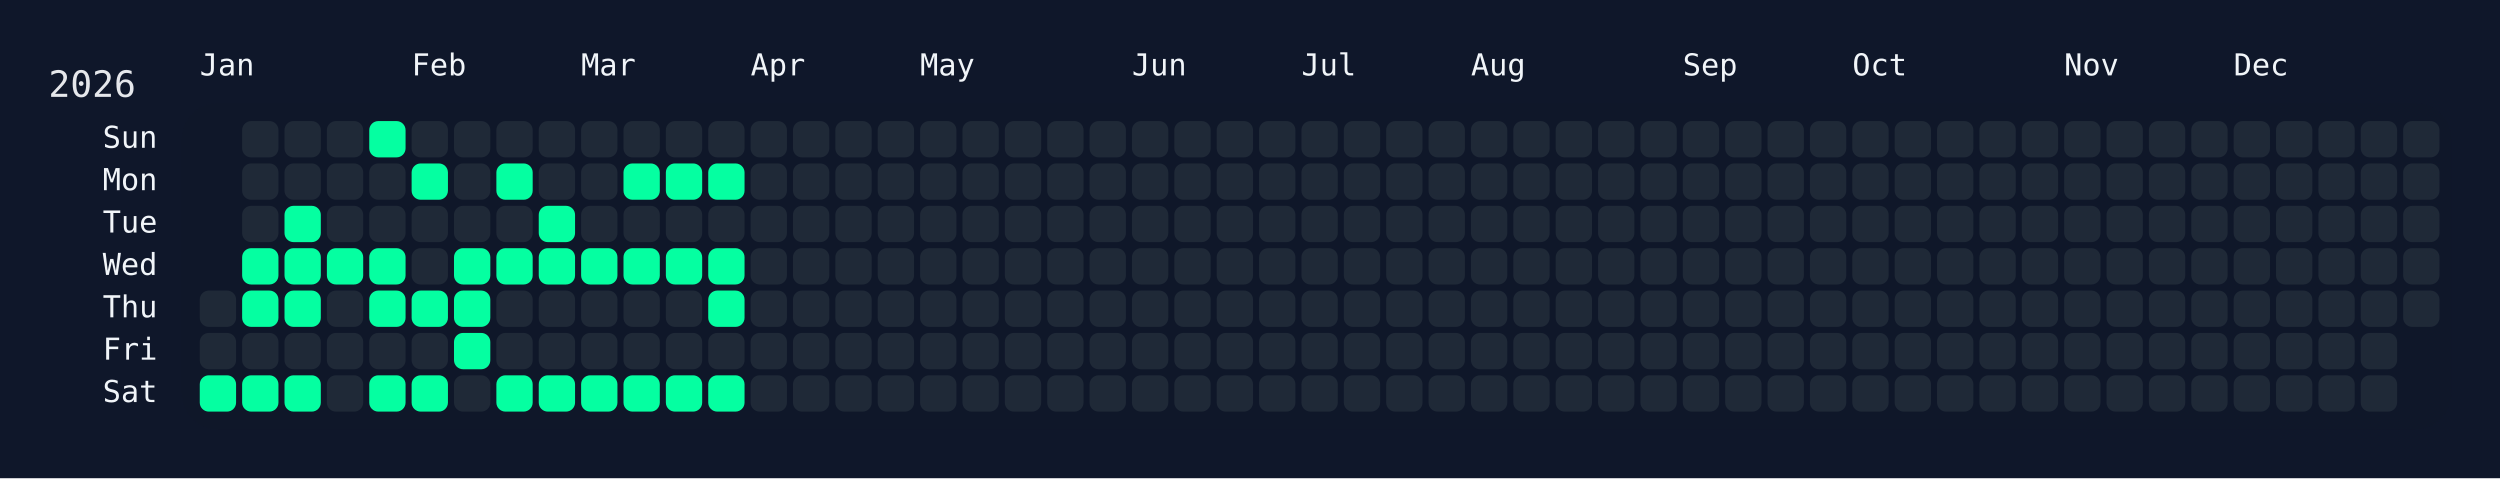
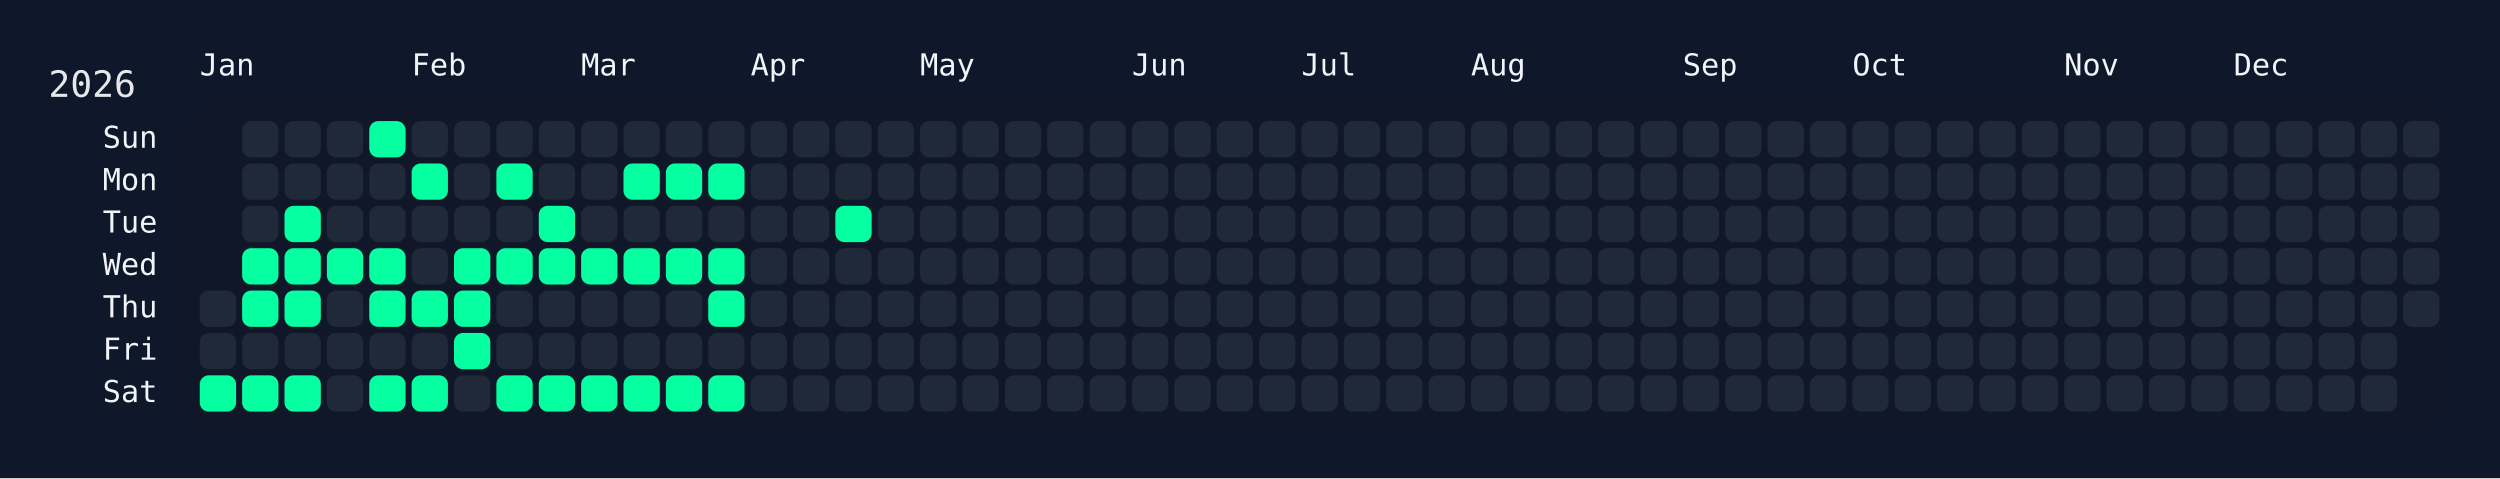
<svg xmlns="http://www.w3.org/2000/svg" width="826" height="158" viewBox="0 0 826 158">
  <rect width="826" height="158" fill="#0f172a" />
  <rect x="60" y="34" width="750" height="108" rx="12" ry="12" fill="rgba(15, 23, 42, 0.8)" />
  <text x="16" y="32" font-size="12" fill="#e5e7eb" font-family="JetBrains Mono, ui-monospace, SFMono-Regular, Menlo, Monaco, Consolas, monospace">2026</text>
  <text x="66" y="18" font-size="10" fill="#f1f5f9" font-family="JetBrains Mono, ui-monospace, SFMono-Regular, Menlo, Monaco, Consolas, monospace" dominant-baseline="hanging">Jan</text>
  <text x="136" y="18" font-size="10" fill="#f1f5f9" font-family="JetBrains Mono, ui-monospace, SFMono-Regular, Menlo, Monaco, Consolas, monospace" dominant-baseline="hanging">Feb</text>
  <text x="192" y="18" font-size="10" fill="#f1f5f9" font-family="JetBrains Mono, ui-monospace, SFMono-Regular, Menlo, Monaco, Consolas, monospace" dominant-baseline="hanging">Mar</text>
  <text x="248" y="18" font-size="10" fill="#f1f5f9" font-family="JetBrains Mono, ui-monospace, SFMono-Regular, Menlo, Monaco, Consolas, monospace" dominant-baseline="hanging">Apr</text>
  <text x="304" y="18" font-size="10" fill="#f1f5f9" font-family="JetBrains Mono, ui-monospace, SFMono-Regular, Menlo, Monaco, Consolas, monospace" dominant-baseline="hanging">May</text>
  <text x="374" y="18" font-size="10" fill="#f1f5f9" font-family="JetBrains Mono, ui-monospace, SFMono-Regular, Menlo, Monaco, Consolas, monospace" dominant-baseline="hanging">Jun</text>
  <text x="430" y="18" font-size="10" fill="#f1f5f9" font-family="JetBrains Mono, ui-monospace, SFMono-Regular, Menlo, Monaco, Consolas, monospace" dominant-baseline="hanging">Jul</text>
  <text x="486" y="18" font-size="10" fill="#f1f5f9" font-family="JetBrains Mono, ui-monospace, SFMono-Regular, Menlo, Monaco, Consolas, monospace" dominant-baseline="hanging">Aug</text>
  <text x="556" y="18" font-size="10" fill="#f1f5f9" font-family="JetBrains Mono, ui-monospace, SFMono-Regular, Menlo, Monaco, Consolas, monospace" dominant-baseline="hanging">Sep</text>
  <text x="612" y="18" font-size="10" fill="#f1f5f9" font-family="JetBrains Mono, ui-monospace, SFMono-Regular, Menlo, Monaco, Consolas, monospace" dominant-baseline="hanging">Oct</text>
  <text x="682" y="18" font-size="10" fill="#f1f5f9" font-family="JetBrains Mono, ui-monospace, SFMono-Regular, Menlo, Monaco, Consolas, monospace" dominant-baseline="hanging">Nov</text>
  <text x="738" y="18" font-size="10" fill="#f1f5f9" font-family="JetBrains Mono, ui-monospace, SFMono-Regular, Menlo, Monaco, Consolas, monospace" dominant-baseline="hanging">Dec</text>
  <text x="52" y="46.0" font-size="10" fill="#f1f5f9" font-family="JetBrains Mono, ui-monospace, SFMono-Regular, Menlo, Monaco, Consolas, monospace" text-anchor="end" dominant-baseline="middle">Sun</text>
  <text x="52" y="60.0" font-size="10" fill="#f1f5f9" font-family="JetBrains Mono, ui-monospace, SFMono-Regular, Menlo, Monaco, Consolas, monospace" text-anchor="end" dominant-baseline="middle">Mon</text>
  <text x="52" y="74.0" font-size="10" fill="#f1f5f9" font-family="JetBrains Mono, ui-monospace, SFMono-Regular, Menlo, Monaco, Consolas, monospace" text-anchor="end" dominant-baseline="middle">Tue</text>
  <text x="52" y="88.0" font-size="10" fill="#f1f5f9" font-family="JetBrains Mono, ui-monospace, SFMono-Regular, Menlo, Monaco, Consolas, monospace" text-anchor="end" dominant-baseline="middle">Wed</text>
  <text x="52" y="102.0" font-size="10" fill="#f1f5f9" font-family="JetBrains Mono, ui-monospace, SFMono-Regular, Menlo, Monaco, Consolas, monospace" text-anchor="end" dominant-baseline="middle">Thu</text>
  <text x="52" y="116.0" font-size="10" fill="#f1f5f9" font-family="JetBrains Mono, ui-monospace, SFMono-Regular, Menlo, Monaco, Consolas, monospace" text-anchor="end" dominant-baseline="middle">Fri</text>
  <text x="52" y="130.0" font-size="10" fill="#f1f5f9" font-family="JetBrains Mono, ui-monospace, SFMono-Regular, Menlo, Monaco, Consolas, monospace" text-anchor="end" dominant-baseline="middle">Sat</text>
  <g transform="translate(66,40)">
    <rect x="0" y="56" width="12" height="12" rx="3" ry="3" fill="#1f2937" data-date="2026-01-01" />
    <rect x="0" y="70" width="12" height="12" rx="3" ry="3" fill="#1f2937" data-date="2026-01-02" />
    <rect x="0" y="84" width="12" height="12" rx="3" ry="3" fill="#05ffa1" data-date="2026-01-03" />
    <rect x="14" y="0" width="12" height="12" rx="3" ry="3" fill="#1f2937" data-date="2026-01-04" />
    <rect x="14" y="14" width="12" height="12" rx="3" ry="3" fill="#1f2937" data-date="2026-01-05" />
    <rect x="14" y="28" width="12" height="12" rx="3" ry="3" fill="#1f2937" data-date="2026-01-06" />
    <rect x="14" y="42" width="12" height="12" rx="3" ry="3" fill="#05ffa1" data-date="2026-01-07" />
    <rect x="14" y="56" width="12" height="12" rx="3" ry="3" fill="#05ffa1" data-date="2026-01-08" />
    <rect x="14" y="70" width="12" height="12" rx="3" ry="3" fill="#1f2937" data-date="2026-01-09" />
    <rect x="14" y="84" width="12" height="12" rx="3" ry="3" fill="#05ffa1" data-date="2026-01-10" />
    <rect x="28" y="0" width="12" height="12" rx="3" ry="3" fill="#1f2937" data-date="2026-01-11" />
    <rect x="28" y="14" width="12" height="12" rx="3" ry="3" fill="#1f2937" data-date="2026-01-12" />
    <rect x="28" y="28" width="12" height="12" rx="3" ry="3" fill="#05ffa1" data-date="2026-01-13" />
    <rect x="28" y="42" width="12" height="12" rx="3" ry="3" fill="#05ffa1" data-date="2026-01-14" />
    <rect x="28" y="56" width="12" height="12" rx="3" ry="3" fill="#05ffa1" data-date="2026-01-15" />
    <rect x="28" y="70" width="12" height="12" rx="3" ry="3" fill="#1f2937" data-date="2026-01-16" />
    <rect x="28" y="84" width="12" height="12" rx="3" ry="3" fill="#05ffa1" data-date="2026-01-17" />
    <rect x="42" y="0" width="12" height="12" rx="3" ry="3" fill="#1f2937" data-date="2026-01-18" />
    <rect x="42" y="14" width="12" height="12" rx="3" ry="3" fill="#1f2937" data-date="2026-01-19" />
    <rect x="42" y="28" width="12" height="12" rx="3" ry="3" fill="#1f2937" data-date="2026-01-20" />
    <rect x="42" y="42" width="12" height="12" rx="3" ry="3" fill="#05ffa1" data-date="2026-01-21" />
    <rect x="42" y="56" width="12" height="12" rx="3" ry="3" fill="#1f2937" data-date="2026-01-22" />
    <rect x="42" y="70" width="12" height="12" rx="3" ry="3" fill="#1f2937" data-date="2026-01-23" />
    <rect x="42" y="84" width="12" height="12" rx="3" ry="3" fill="#1f2937" data-date="2026-01-24" />
    <rect x="56" y="0" width="12" height="12" rx="3" ry="3" fill="#05ffa1" data-date="2026-01-25" />
    <rect x="56" y="14" width="12" height="12" rx="3" ry="3" fill="#1f2937" data-date="2026-01-26" />
    <rect x="56" y="28" width="12" height="12" rx="3" ry="3" fill="#1f2937" data-date="2026-01-27" />
    <rect x="56" y="42" width="12" height="12" rx="3" ry="3" fill="#05ffa1" data-date="2026-01-28" />
    <rect x="56" y="56" width="12" height="12" rx="3" ry="3" fill="#05ffa1" data-date="2026-01-29" />
    <rect x="56" y="70" width="12" height="12" rx="3" ry="3" fill="#1f2937" data-date="2026-01-30" />
    <rect x="56" y="84" width="12" height="12" rx="3" ry="3" fill="#05ffa1" data-date="2026-01-31" />
    <rect x="70" y="0" width="12" height="12" rx="3" ry="3" fill="#1f2937" data-date="2026-02-01" />
    <rect x="70" y="14" width="12" height="12" rx="3" ry="3" fill="#05ffa1" data-date="2026-02-02" />
    <rect x="70" y="28" width="12" height="12" rx="3" ry="3" fill="#1f2937" data-date="2026-02-03" />
    <rect x="70" y="42" width="12" height="12" rx="3" ry="3" fill="#1f2937" data-date="2026-02-04" />
    <rect x="70" y="56" width="12" height="12" rx="3" ry="3" fill="#05ffa1" data-date="2026-02-05" />
    <rect x="70" y="70" width="12" height="12" rx="3" ry="3" fill="#1f2937" data-date="2026-02-06" />
    <rect x="70" y="84" width="12" height="12" rx="3" ry="3" fill="#05ffa1" data-date="2026-02-07" />
    <rect x="84" y="0" width="12" height="12" rx="3" ry="3" fill="#1f2937" data-date="2026-02-08" />
    <rect x="84" y="14" width="12" height="12" rx="3" ry="3" fill="#1f2937" data-date="2026-02-09" />
    <rect x="84" y="28" width="12" height="12" rx="3" ry="3" fill="#1f2937" data-date="2026-02-10" />
    <rect x="84" y="42" width="12" height="12" rx="3" ry="3" fill="#05ffa1" data-date="2026-02-11" />
    <rect x="84" y="56" width="12" height="12" rx="3" ry="3" fill="#05ffa1" data-date="2026-02-12" />
    <rect x="84" y="70" width="12" height="12" rx="3" ry="3" fill="#05ffa1" data-date="2026-02-13" />
    <rect x="84" y="84" width="12" height="12" rx="3" ry="3" fill="#1f2937" data-date="2026-02-14" />
    <rect x="98" y="0" width="12" height="12" rx="3" ry="3" fill="#1f2937" data-date="2026-02-15" />
    <rect x="98" y="14" width="12" height="12" rx="3" ry="3" fill="#05ffa1" data-date="2026-02-16" />
    <rect x="98" y="28" width="12" height="12" rx="3" ry="3" fill="#1f2937" data-date="2026-02-17" />
    <rect x="98" y="42" width="12" height="12" rx="3" ry="3" fill="#05ffa1" data-date="2026-02-18" />
    <rect x="98" y="56" width="12" height="12" rx="3" ry="3" fill="#1f2937" data-date="2026-02-19" />
    <rect x="98" y="70" width="12" height="12" rx="3" ry="3" fill="#1f2937" data-date="2026-02-20" />
    <rect x="98" y="84" width="12" height="12" rx="3" ry="3" fill="#05ffa1" data-date="2026-02-21" />
    <rect x="112" y="0" width="12" height="12" rx="3" ry="3" fill="#1f2937" data-date="2026-02-22" />
    <rect x="112" y="14" width="12" height="12" rx="3" ry="3" fill="#1f2937" data-date="2026-02-23" />
    <rect x="112" y="28" width="12" height="12" rx="3" ry="3" fill="#05ffa1" data-date="2026-02-24" />
    <rect x="112" y="42" width="12" height="12" rx="3" ry="3" fill="#05ffa1" data-date="2026-02-25" />
    <rect x="112" y="56" width="12" height="12" rx="3" ry="3" fill="#1f2937" data-date="2026-02-26" />
    <rect x="112" y="70" width="12" height="12" rx="3" ry="3" fill="#1f2937" data-date="2026-02-27" />
    <rect x="112" y="84" width="12" height="12" rx="3" ry="3" fill="#05ffa1" data-date="2026-02-28" />
    <rect x="126" y="0" width="12" height="12" rx="3" ry="3" fill="#1f2937" data-date="2026-03-01" />
    <rect x="126" y="14" width="12" height="12" rx="3" ry="3" fill="#1f2937" data-date="2026-03-02" />
    <rect x="126" y="28" width="12" height="12" rx="3" ry="3" fill="#1f2937" data-date="2026-03-03" />
    <rect x="126" y="42" width="12" height="12" rx="3" ry="3" fill="#05ffa1" data-date="2026-03-04" />
    <rect x="126" y="56" width="12" height="12" rx="3" ry="3" fill="#1f2937" data-date="2026-03-05" />
    <rect x="126" y="70" width="12" height="12" rx="3" ry="3" fill="#1f2937" data-date="2026-03-06" />
    <rect x="126" y="84" width="12" height="12" rx="3" ry="3" fill="#05ffa1" data-date="2026-03-07" />
    <rect x="140" y="0" width="12" height="12" rx="3" ry="3" fill="#1f2937" data-date="2026-03-08" />
    <rect x="140" y="14" width="12" height="12" rx="3" ry="3" fill="#05ffa1" data-date="2026-03-09" />
    <rect x="140" y="28" width="12" height="12" rx="3" ry="3" fill="#1f2937" data-date="2026-03-10" />
    <rect x="140" y="42" width="12" height="12" rx="3" ry="3" fill="#05ffa1" data-date="2026-03-11" />
    <rect x="140" y="56" width="12" height="12" rx="3" ry="3" fill="#1f2937" data-date="2026-03-12" />
    <rect x="140" y="70" width="12" height="12" rx="3" ry="3" fill="#1f2937" data-date="2026-03-13" />
    <rect x="140" y="84" width="12" height="12" rx="3" ry="3" fill="#05ffa1" data-date="2026-03-14" />
    <rect x="154" y="0" width="12" height="12" rx="3" ry="3" fill="#1f2937" data-date="2026-03-15" />
    <rect x="154" y="14" width="12" height="12" rx="3" ry="3" fill="#05ffa1" data-date="2026-03-16" />
    <rect x="154" y="28" width="12" height="12" rx="3" ry="3" fill="#1f2937" data-date="2026-03-17" />
    <rect x="154" y="42" width="12" height="12" rx="3" ry="3" fill="#05ffa1" data-date="2026-03-18" />
    <rect x="154" y="56" width="12" height="12" rx="3" ry="3" fill="#1f2937" data-date="2026-03-19" />
    <rect x="154" y="70" width="12" height="12" rx="3" ry="3" fill="#1f2937" data-date="2026-03-20" />
    <rect x="154" y="84" width="12" height="12" rx="3" ry="3" fill="#05ffa1" data-date="2026-03-21" />
    <rect x="168" y="0" width="12" height="12" rx="3" ry="3" fill="#1f2937" data-date="2026-03-22" />
    <rect x="168" y="14" width="12" height="12" rx="3" ry="3" fill="#05ffa1" data-date="2026-03-23" />
    <rect x="168" y="28" width="12" height="12" rx="3" ry="3" fill="#1f2937" data-date="2026-03-24" />
    <rect x="168" y="42" width="12" height="12" rx="3" ry="3" fill="#05ffa1" data-date="2026-03-25" />
    <rect x="168" y="56" width="12" height="12" rx="3" ry="3" fill="#05ffa1" data-date="2026-03-26" />
    <rect x="168" y="70" width="12" height="12" rx="3" ry="3" fill="#1f2937" data-date="2026-03-27" />
    <rect x="168" y="84" width="12" height="12" rx="3" ry="3" fill="#05ffa1" data-date="2026-03-28" />
    <rect x="182" y="0" width="12" height="12" rx="3" ry="3" fill="#1f2937" data-date="2026-03-29" />
    <rect x="182" y="14" width="12" height="12" rx="3" ry="3" fill="#1f2937" data-date="2026-03-30" />
    <rect x="182" y="28" width="12" height="12" rx="3" ry="3" fill="#1f2937" data-date="2026-03-31" />
    <rect x="182" y="42" width="12" height="12" rx="3" ry="3" fill="#1f2937" data-date="2026-04-01" />
    <rect x="182" y="56" width="12" height="12" rx="3" ry="3" fill="#1f2937" data-date="2026-04-02" />
    <rect x="182" y="70" width="12" height="12" rx="3" ry="3" fill="#1f2937" data-date="2026-04-03" />
    <rect x="182" y="84" width="12" height="12" rx="3" ry="3" fill="#1f2937" data-date="2026-04-04" />
    <rect x="196" y="0" width="12" height="12" rx="3" ry="3" fill="#1f2937" data-date="2026-04-05" />
    <rect x="196" y="14" width="12" height="12" rx="3" ry="3" fill="#1f2937" data-date="2026-04-06" />
    <rect x="196" y="28" width="12" height="12" rx="3" ry="3" fill="#1f2937" data-date="2026-04-07" />
    <rect x="196" y="42" width="12" height="12" rx="3" ry="3" fill="#1f2937" data-date="2026-04-08" />
    <rect x="196" y="56" width="12" height="12" rx="3" ry="3" fill="#1f2937" data-date="2026-04-09" />
    <rect x="196" y="70" width="12" height="12" rx="3" ry="3" fill="#1f2937" data-date="2026-04-10" />
    <rect x="196" y="84" width="12" height="12" rx="3" ry="3" fill="#1f2937" data-date="2026-04-11" />
    <rect x="210" y="0" width="12" height="12" rx="3" ry="3" fill="#1f2937" data-date="2026-04-12" />
    <rect x="210" y="14" width="12" height="12" rx="3" ry="3" fill="#1f2937" data-date="2026-04-13" />
-     <rect x="210" y="28" width="12" height="12" rx="3" ry="3" fill="#1f2937" data-date="2026-04-14" />
+     <rect x="210" y="28" width="12" height="12" rx="3" ry="3" fill="#05ffa1" data-date="2026-04-14" />
    <rect x="210" y="42" width="12" height="12" rx="3" ry="3" fill="#1f2937" data-date="2026-04-15" />
    <rect x="210" y="56" width="12" height="12" rx="3" ry="3" fill="#1f2937" data-date="2026-04-16" />
    <rect x="210" y="70" width="12" height="12" rx="3" ry="3" fill="#1f2937" data-date="2026-04-17" />
    <rect x="210" y="84" width="12" height="12" rx="3" ry="3" fill="#1f2937" data-date="2026-04-18" />
    <rect x="224" y="0" width="12" height="12" rx="3" ry="3" fill="#1f2937" data-date="2026-04-19" />
    <rect x="224" y="14" width="12" height="12" rx="3" ry="3" fill="#1f2937" data-date="2026-04-20" />
    <rect x="224" y="28" width="12" height="12" rx="3" ry="3" fill="#1f2937" data-date="2026-04-21" />
    <rect x="224" y="42" width="12" height="12" rx="3" ry="3" fill="#1f2937" data-date="2026-04-22" />
    <rect x="224" y="56" width="12" height="12" rx="3" ry="3" fill="#1f2937" data-date="2026-04-23" />
    <rect x="224" y="70" width="12" height="12" rx="3" ry="3" fill="#1f2937" data-date="2026-04-24" />
    <rect x="224" y="84" width="12" height="12" rx="3" ry="3" fill="#1f2937" data-date="2026-04-25" />
    <rect x="238" y="0" width="12" height="12" rx="3" ry="3" fill="#1f2937" data-date="2026-04-26" />
    <rect x="238" y="14" width="12" height="12" rx="3" ry="3" fill="#1f2937" data-date="2026-04-27" />
    <rect x="238" y="28" width="12" height="12" rx="3" ry="3" fill="#1f2937" data-date="2026-04-28" />
    <rect x="238" y="42" width="12" height="12" rx="3" ry="3" fill="#1f2937" data-date="2026-04-29" />
    <rect x="238" y="56" width="12" height="12" rx="3" ry="3" fill="#1f2937" data-date="2026-04-30" />
    <rect x="238" y="70" width="12" height="12" rx="3" ry="3" fill="#1f2937" data-date="2026-05-01" />
    <rect x="238" y="84" width="12" height="12" rx="3" ry="3" fill="#1f2937" data-date="2026-05-02" />
    <rect x="252" y="0" width="12" height="12" rx="3" ry="3" fill="#1f2937" data-date="2026-05-03" />
    <rect x="252" y="14" width="12" height="12" rx="3" ry="3" fill="#1f2937" data-date="2026-05-04" />
    <rect x="252" y="28" width="12" height="12" rx="3" ry="3" fill="#1f2937" data-date="2026-05-05" />
    <rect x="252" y="42" width="12" height="12" rx="3" ry="3" fill="#1f2937" data-date="2026-05-06" />
    <rect x="252" y="56" width="12" height="12" rx="3" ry="3" fill="#1f2937" data-date="2026-05-07" />
    <rect x="252" y="70" width="12" height="12" rx="3" ry="3" fill="#1f2937" data-date="2026-05-08" />
    <rect x="252" y="84" width="12" height="12" rx="3" ry="3" fill="#1f2937" data-date="2026-05-09" />
    <rect x="266" y="0" width="12" height="12" rx="3" ry="3" fill="#1f2937" data-date="2026-05-10" />
    <rect x="266" y="14" width="12" height="12" rx="3" ry="3" fill="#1f2937" data-date="2026-05-11" />
    <rect x="266" y="28" width="12" height="12" rx="3" ry="3" fill="#1f2937" data-date="2026-05-12" />
    <rect x="266" y="42" width="12" height="12" rx="3" ry="3" fill="#1f2937" data-date="2026-05-13" />
    <rect x="266" y="56" width="12" height="12" rx="3" ry="3" fill="#1f2937" data-date="2026-05-14" />
    <rect x="266" y="70" width="12" height="12" rx="3" ry="3" fill="#1f2937" data-date="2026-05-15" />
    <rect x="266" y="84" width="12" height="12" rx="3" ry="3" fill="#1f2937" data-date="2026-05-16" />
    <rect x="280" y="0" width="12" height="12" rx="3" ry="3" fill="#1f2937" data-date="2026-05-17" />
    <rect x="280" y="14" width="12" height="12" rx="3" ry="3" fill="#1f2937" data-date="2026-05-18" />
    <rect x="280" y="28" width="12" height="12" rx="3" ry="3" fill="#1f2937" data-date="2026-05-19" />
    <rect x="280" y="42" width="12" height="12" rx="3" ry="3" fill="#1f2937" data-date="2026-05-20" />
    <rect x="280" y="56" width="12" height="12" rx="3" ry="3" fill="#1f2937" data-date="2026-05-21" />
    <rect x="280" y="70" width="12" height="12" rx="3" ry="3" fill="#1f2937" data-date="2026-05-22" />
    <rect x="280" y="84" width="12" height="12" rx="3" ry="3" fill="#1f2937" data-date="2026-05-23" />
    <rect x="294" y="0" width="12" height="12" rx="3" ry="3" fill="#1f2937" data-date="2026-05-24" />
    <rect x="294" y="14" width="12" height="12" rx="3" ry="3" fill="#1f2937" data-date="2026-05-25" />
    <rect x="294" y="28" width="12" height="12" rx="3" ry="3" fill="#1f2937" data-date="2026-05-26" />
    <rect x="294" y="42" width="12" height="12" rx="3" ry="3" fill="#1f2937" data-date="2026-05-27" />
    <rect x="294" y="56" width="12" height="12" rx="3" ry="3" fill="#1f2937" data-date="2026-05-28" />
    <rect x="294" y="70" width="12" height="12" rx="3" ry="3" fill="#1f2937" data-date="2026-05-29" />
    <rect x="294" y="84" width="12" height="12" rx="3" ry="3" fill="#1f2937" data-date="2026-05-30" />
    <rect x="308" y="0" width="12" height="12" rx="3" ry="3" fill="#1f2937" data-date="2026-05-31" />
    <rect x="308" y="14" width="12" height="12" rx="3" ry="3" fill="#1f2937" data-date="2026-06-01" />
    <rect x="308" y="28" width="12" height="12" rx="3" ry="3" fill="#1f2937" data-date="2026-06-02" />
    <rect x="308" y="42" width="12" height="12" rx="3" ry="3" fill="#1f2937" data-date="2026-06-03" />
    <rect x="308" y="56" width="12" height="12" rx="3" ry="3" fill="#1f2937" data-date="2026-06-04" />
    <rect x="308" y="70" width="12" height="12" rx="3" ry="3" fill="#1f2937" data-date="2026-06-05" />
    <rect x="308" y="84" width="12" height="12" rx="3" ry="3" fill="#1f2937" data-date="2026-06-06" />
    <rect x="322" y="0" width="12" height="12" rx="3" ry="3" fill="#1f2937" data-date="2026-06-07" />
    <rect x="322" y="14" width="12" height="12" rx="3" ry="3" fill="#1f2937" data-date="2026-06-08" />
    <rect x="322" y="28" width="12" height="12" rx="3" ry="3" fill="#1f2937" data-date="2026-06-09" />
    <rect x="322" y="42" width="12" height="12" rx="3" ry="3" fill="#1f2937" data-date="2026-06-10" />
    <rect x="322" y="56" width="12" height="12" rx="3" ry="3" fill="#1f2937" data-date="2026-06-11" />
    <rect x="322" y="70" width="12" height="12" rx="3" ry="3" fill="#1f2937" data-date="2026-06-12" />
    <rect x="322" y="84" width="12" height="12" rx="3" ry="3" fill="#1f2937" data-date="2026-06-13" />
    <rect x="336" y="0" width="12" height="12" rx="3" ry="3" fill="#1f2937" data-date="2026-06-14" />
    <rect x="336" y="14" width="12" height="12" rx="3" ry="3" fill="#1f2937" data-date="2026-06-15" />
    <rect x="336" y="28" width="12" height="12" rx="3" ry="3" fill="#1f2937" data-date="2026-06-16" />
    <rect x="336" y="42" width="12" height="12" rx="3" ry="3" fill="#1f2937" data-date="2026-06-17" />
    <rect x="336" y="56" width="12" height="12" rx="3" ry="3" fill="#1f2937" data-date="2026-06-18" />
    <rect x="336" y="70" width="12" height="12" rx="3" ry="3" fill="#1f2937" data-date="2026-06-19" />
    <rect x="336" y="84" width="12" height="12" rx="3" ry="3" fill="#1f2937" data-date="2026-06-20" />
    <rect x="350" y="0" width="12" height="12" rx="3" ry="3" fill="#1f2937" data-date="2026-06-21" />
    <rect x="350" y="14" width="12" height="12" rx="3" ry="3" fill="#1f2937" data-date="2026-06-22" />
    <rect x="350" y="28" width="12" height="12" rx="3" ry="3" fill="#1f2937" data-date="2026-06-23" />
    <rect x="350" y="42" width="12" height="12" rx="3" ry="3" fill="#1f2937" data-date="2026-06-24" />
    <rect x="350" y="56" width="12" height="12" rx="3" ry="3" fill="#1f2937" data-date="2026-06-25" />
    <rect x="350" y="70" width="12" height="12" rx="3" ry="3" fill="#1f2937" data-date="2026-06-26" />
    <rect x="350" y="84" width="12" height="12" rx="3" ry="3" fill="#1f2937" data-date="2026-06-27" />
    <rect x="364" y="0" width="12" height="12" rx="3" ry="3" fill="#1f2937" data-date="2026-06-28" />
    <rect x="364" y="14" width="12" height="12" rx="3" ry="3" fill="#1f2937" data-date="2026-06-29" />
    <rect x="364" y="28" width="12" height="12" rx="3" ry="3" fill="#1f2937" data-date="2026-06-30" />
    <rect x="364" y="42" width="12" height="12" rx="3" ry="3" fill="#1f2937" data-date="2026-07-01" />
    <rect x="364" y="56" width="12" height="12" rx="3" ry="3" fill="#1f2937" data-date="2026-07-02" />
    <rect x="364" y="70" width="12" height="12" rx="3" ry="3" fill="#1f2937" data-date="2026-07-03" />
    <rect x="364" y="84" width="12" height="12" rx="3" ry="3" fill="#1f2937" data-date="2026-07-04" />
    <rect x="378" y="0" width="12" height="12" rx="3" ry="3" fill="#1f2937" data-date="2026-07-05" />
    <rect x="378" y="14" width="12" height="12" rx="3" ry="3" fill="#1f2937" data-date="2026-07-06" />
    <rect x="378" y="28" width="12" height="12" rx="3" ry="3" fill="#1f2937" data-date="2026-07-07" />
    <rect x="378" y="42" width="12" height="12" rx="3" ry="3" fill="#1f2937" data-date="2026-07-08" />
    <rect x="378" y="56" width="12" height="12" rx="3" ry="3" fill="#1f2937" data-date="2026-07-09" />
    <rect x="378" y="70" width="12" height="12" rx="3" ry="3" fill="#1f2937" data-date="2026-07-10" />
    <rect x="378" y="84" width="12" height="12" rx="3" ry="3" fill="#1f2937" data-date="2026-07-11" />
    <rect x="392" y="0" width="12" height="12" rx="3" ry="3" fill="#1f2937" data-date="2026-07-12" />
    <rect x="392" y="14" width="12" height="12" rx="3" ry="3" fill="#1f2937" data-date="2026-07-13" />
    <rect x="392" y="28" width="12" height="12" rx="3" ry="3" fill="#1f2937" data-date="2026-07-14" />
    <rect x="392" y="42" width="12" height="12" rx="3" ry="3" fill="#1f2937" data-date="2026-07-15" />
    <rect x="392" y="56" width="12" height="12" rx="3" ry="3" fill="#1f2937" data-date="2026-07-16" />
    <rect x="392" y="70" width="12" height="12" rx="3" ry="3" fill="#1f2937" data-date="2026-07-17" />
    <rect x="392" y="84" width="12" height="12" rx="3" ry="3" fill="#1f2937" data-date="2026-07-18" />
    <rect x="406" y="0" width="12" height="12" rx="3" ry="3" fill="#1f2937" data-date="2026-07-19" />
    <rect x="406" y="14" width="12" height="12" rx="3" ry="3" fill="#1f2937" data-date="2026-07-20" />
    <rect x="406" y="28" width="12" height="12" rx="3" ry="3" fill="#1f2937" data-date="2026-07-21" />
    <rect x="406" y="42" width="12" height="12" rx="3" ry="3" fill="#1f2937" data-date="2026-07-22" />
    <rect x="406" y="56" width="12" height="12" rx="3" ry="3" fill="#1f2937" data-date="2026-07-23" />
    <rect x="406" y="70" width="12" height="12" rx="3" ry="3" fill="#1f2937" data-date="2026-07-24" />
    <rect x="406" y="84" width="12" height="12" rx="3" ry="3" fill="#1f2937" data-date="2026-07-25" />
    <rect x="420" y="0" width="12" height="12" rx="3" ry="3" fill="#1f2937" data-date="2026-07-26" />
    <rect x="420" y="14" width="12" height="12" rx="3" ry="3" fill="#1f2937" data-date="2026-07-27" />
    <rect x="420" y="28" width="12" height="12" rx="3" ry="3" fill="#1f2937" data-date="2026-07-28" />
    <rect x="420" y="42" width="12" height="12" rx="3" ry="3" fill="#1f2937" data-date="2026-07-29" />
    <rect x="420" y="56" width="12" height="12" rx="3" ry="3" fill="#1f2937" data-date="2026-07-30" />
    <rect x="420" y="70" width="12" height="12" rx="3" ry="3" fill="#1f2937" data-date="2026-07-31" />
    <rect x="420" y="84" width="12" height="12" rx="3" ry="3" fill="#1f2937" data-date="2026-08-01" />
    <rect x="434" y="0" width="12" height="12" rx="3" ry="3" fill="#1f2937" data-date="2026-08-02" />
    <rect x="434" y="14" width="12" height="12" rx="3" ry="3" fill="#1f2937" data-date="2026-08-03" />
    <rect x="434" y="28" width="12" height="12" rx="3" ry="3" fill="#1f2937" data-date="2026-08-04" />
    <rect x="434" y="42" width="12" height="12" rx="3" ry="3" fill="#1f2937" data-date="2026-08-05" />
    <rect x="434" y="56" width="12" height="12" rx="3" ry="3" fill="#1f2937" data-date="2026-08-06" />
    <rect x="434" y="70" width="12" height="12" rx="3" ry="3" fill="#1f2937" data-date="2026-08-07" />
    <rect x="434" y="84" width="12" height="12" rx="3" ry="3" fill="#1f2937" data-date="2026-08-08" />
    <rect x="448" y="0" width="12" height="12" rx="3" ry="3" fill="#1f2937" data-date="2026-08-09" />
    <rect x="448" y="14" width="12" height="12" rx="3" ry="3" fill="#1f2937" data-date="2026-08-10" />
    <rect x="448" y="28" width="12" height="12" rx="3" ry="3" fill="#1f2937" data-date="2026-08-11" />
    <rect x="448" y="42" width="12" height="12" rx="3" ry="3" fill="#1f2937" data-date="2026-08-12" />
    <rect x="448" y="56" width="12" height="12" rx="3" ry="3" fill="#1f2937" data-date="2026-08-13" />
    <rect x="448" y="70" width="12" height="12" rx="3" ry="3" fill="#1f2937" data-date="2026-08-14" />
    <rect x="448" y="84" width="12" height="12" rx="3" ry="3" fill="#1f2937" data-date="2026-08-15" />
    <rect x="462" y="0" width="12" height="12" rx="3" ry="3" fill="#1f2937" data-date="2026-08-16" />
    <rect x="462" y="14" width="12" height="12" rx="3" ry="3" fill="#1f2937" data-date="2026-08-17" />
    <rect x="462" y="28" width="12" height="12" rx="3" ry="3" fill="#1f2937" data-date="2026-08-18" />
    <rect x="462" y="42" width="12" height="12" rx="3" ry="3" fill="#1f2937" data-date="2026-08-19" />
    <rect x="462" y="56" width="12" height="12" rx="3" ry="3" fill="#1f2937" data-date="2026-08-20" />
    <rect x="462" y="70" width="12" height="12" rx="3" ry="3" fill="#1f2937" data-date="2026-08-21" />
    <rect x="462" y="84" width="12" height="12" rx="3" ry="3" fill="#1f2937" data-date="2026-08-22" />
    <rect x="476" y="0" width="12" height="12" rx="3" ry="3" fill="#1f2937" data-date="2026-08-23" />
    <rect x="476" y="14" width="12" height="12" rx="3" ry="3" fill="#1f2937" data-date="2026-08-24" />
    <rect x="476" y="28" width="12" height="12" rx="3" ry="3" fill="#1f2937" data-date="2026-08-25" />
    <rect x="476" y="42" width="12" height="12" rx="3" ry="3" fill="#1f2937" data-date="2026-08-26" />
    <rect x="476" y="56" width="12" height="12" rx="3" ry="3" fill="#1f2937" data-date="2026-08-27" />
    <rect x="476" y="70" width="12" height="12" rx="3" ry="3" fill="#1f2937" data-date="2026-08-28" />
    <rect x="476" y="84" width="12" height="12" rx="3" ry="3" fill="#1f2937" data-date="2026-08-29" />
    <rect x="490" y="0" width="12" height="12" rx="3" ry="3" fill="#1f2937" data-date="2026-08-30" />
    <rect x="490" y="14" width="12" height="12" rx="3" ry="3" fill="#1f2937" data-date="2026-08-31" />
    <rect x="490" y="28" width="12" height="12" rx="3" ry="3" fill="#1f2937" data-date="2026-09-01" />
    <rect x="490" y="42" width="12" height="12" rx="3" ry="3" fill="#1f2937" data-date="2026-09-02" />
    <rect x="490" y="56" width="12" height="12" rx="3" ry="3" fill="#1f2937" data-date="2026-09-03" />
    <rect x="490" y="70" width="12" height="12" rx="3" ry="3" fill="#1f2937" data-date="2026-09-04" />
    <rect x="490" y="84" width="12" height="12" rx="3" ry="3" fill="#1f2937" data-date="2026-09-05" />
    <rect x="504" y="0" width="12" height="12" rx="3" ry="3" fill="#1f2937" data-date="2026-09-06" />
    <rect x="504" y="14" width="12" height="12" rx="3" ry="3" fill="#1f2937" data-date="2026-09-07" />
    <rect x="504" y="28" width="12" height="12" rx="3" ry="3" fill="#1f2937" data-date="2026-09-08" />
    <rect x="504" y="42" width="12" height="12" rx="3" ry="3" fill="#1f2937" data-date="2026-09-09" />
    <rect x="504" y="56" width="12" height="12" rx="3" ry="3" fill="#1f2937" data-date="2026-09-10" />
    <rect x="504" y="70" width="12" height="12" rx="3" ry="3" fill="#1f2937" data-date="2026-09-11" />
    <rect x="504" y="84" width="12" height="12" rx="3" ry="3" fill="#1f2937" data-date="2026-09-12" />
    <rect x="518" y="0" width="12" height="12" rx="3" ry="3" fill="#1f2937" data-date="2026-09-13" />
    <rect x="518" y="14" width="12" height="12" rx="3" ry="3" fill="#1f2937" data-date="2026-09-14" />
    <rect x="518" y="28" width="12" height="12" rx="3" ry="3" fill="#1f2937" data-date="2026-09-15" />
    <rect x="518" y="42" width="12" height="12" rx="3" ry="3" fill="#1f2937" data-date="2026-09-16" />
    <rect x="518" y="56" width="12" height="12" rx="3" ry="3" fill="#1f2937" data-date="2026-09-17" />
    <rect x="518" y="70" width="12" height="12" rx="3" ry="3" fill="#1f2937" data-date="2026-09-18" />
    <rect x="518" y="84" width="12" height="12" rx="3" ry="3" fill="#1f2937" data-date="2026-09-19" />
    <rect x="532" y="0" width="12" height="12" rx="3" ry="3" fill="#1f2937" data-date="2026-09-20" />
    <rect x="532" y="14" width="12" height="12" rx="3" ry="3" fill="#1f2937" data-date="2026-09-21" />
    <rect x="532" y="28" width="12" height="12" rx="3" ry="3" fill="#1f2937" data-date="2026-09-22" />
    <rect x="532" y="42" width="12" height="12" rx="3" ry="3" fill="#1f2937" data-date="2026-09-23" />
    <rect x="532" y="56" width="12" height="12" rx="3" ry="3" fill="#1f2937" data-date="2026-09-24" />
    <rect x="532" y="70" width="12" height="12" rx="3" ry="3" fill="#1f2937" data-date="2026-09-25" />
    <rect x="532" y="84" width="12" height="12" rx="3" ry="3" fill="#1f2937" data-date="2026-09-26" />
    <rect x="546" y="0" width="12" height="12" rx="3" ry="3" fill="#1f2937" data-date="2026-09-27" />
    <rect x="546" y="14" width="12" height="12" rx="3" ry="3" fill="#1f2937" data-date="2026-09-28" />
    <rect x="546" y="28" width="12" height="12" rx="3" ry="3" fill="#1f2937" data-date="2026-09-29" />
    <rect x="546" y="42" width="12" height="12" rx="3" ry="3" fill="#1f2937" data-date="2026-09-30" />
    <rect x="546" y="56" width="12" height="12" rx="3" ry="3" fill="#1f2937" data-date="2026-10-01" />
    <rect x="546" y="70" width="12" height="12" rx="3" ry="3" fill="#1f2937" data-date="2026-10-02" />
    <rect x="546" y="84" width="12" height="12" rx="3" ry="3" fill="#1f2937" data-date="2026-10-03" />
    <rect x="560" y="0" width="12" height="12" rx="3" ry="3" fill="#1f2937" data-date="2026-10-04" />
    <rect x="560" y="14" width="12" height="12" rx="3" ry="3" fill="#1f2937" data-date="2026-10-05" />
    <rect x="560" y="28" width="12" height="12" rx="3" ry="3" fill="#1f2937" data-date="2026-10-06" />
    <rect x="560" y="42" width="12" height="12" rx="3" ry="3" fill="#1f2937" data-date="2026-10-07" />
    <rect x="560" y="56" width="12" height="12" rx="3" ry="3" fill="#1f2937" data-date="2026-10-08" />
    <rect x="560" y="70" width="12" height="12" rx="3" ry="3" fill="#1f2937" data-date="2026-10-09" />
    <rect x="560" y="84" width="12" height="12" rx="3" ry="3" fill="#1f2937" data-date="2026-10-10" />
    <rect x="574" y="0" width="12" height="12" rx="3" ry="3" fill="#1f2937" data-date="2026-10-11" />
    <rect x="574" y="14" width="12" height="12" rx="3" ry="3" fill="#1f2937" data-date="2026-10-12" />
    <rect x="574" y="28" width="12" height="12" rx="3" ry="3" fill="#1f2937" data-date="2026-10-13" />
    <rect x="574" y="42" width="12" height="12" rx="3" ry="3" fill="#1f2937" data-date="2026-10-14" />
    <rect x="574" y="56" width="12" height="12" rx="3" ry="3" fill="#1f2937" data-date="2026-10-15" />
    <rect x="574" y="70" width="12" height="12" rx="3" ry="3" fill="#1f2937" data-date="2026-10-16" />
    <rect x="574" y="84" width="12" height="12" rx="3" ry="3" fill="#1f2937" data-date="2026-10-17" />
    <rect x="588" y="0" width="12" height="12" rx="3" ry="3" fill="#1f2937" data-date="2026-10-18" />
    <rect x="588" y="14" width="12" height="12" rx="3" ry="3" fill="#1f2937" data-date="2026-10-19" />
    <rect x="588" y="28" width="12" height="12" rx="3" ry="3" fill="#1f2937" data-date="2026-10-20" />
    <rect x="588" y="42" width="12" height="12" rx="3" ry="3" fill="#1f2937" data-date="2026-10-21" />
    <rect x="588" y="56" width="12" height="12" rx="3" ry="3" fill="#1f2937" data-date="2026-10-22" />
    <rect x="588" y="70" width="12" height="12" rx="3" ry="3" fill="#1f2937" data-date="2026-10-23" />
    <rect x="588" y="84" width="12" height="12" rx="3" ry="3" fill="#1f2937" data-date="2026-10-24" />
    <rect x="602" y="0" width="12" height="12" rx="3" ry="3" fill="#1f2937" data-date="2026-10-25" />
    <rect x="602" y="14" width="12" height="12" rx="3" ry="3" fill="#1f2937" data-date="2026-10-26" />
    <rect x="602" y="28" width="12" height="12" rx="3" ry="3" fill="#1f2937" data-date="2026-10-27" />
    <rect x="602" y="42" width="12" height="12" rx="3" ry="3" fill="#1f2937" data-date="2026-10-28" />
    <rect x="602" y="56" width="12" height="12" rx="3" ry="3" fill="#1f2937" data-date="2026-10-29" />
    <rect x="602" y="70" width="12" height="12" rx="3" ry="3" fill="#1f2937" data-date="2026-10-30" />
    <rect x="602" y="84" width="12" height="12" rx="3" ry="3" fill="#1f2937" data-date="2026-10-31" />
    <rect x="616" y="0" width="12" height="12" rx="3" ry="3" fill="#1f2937" data-date="2026-11-01" />
    <rect x="616" y="14" width="12" height="12" rx="3" ry="3" fill="#1f2937" data-date="2026-11-02" />
    <rect x="616" y="28" width="12" height="12" rx="3" ry="3" fill="#1f2937" data-date="2026-11-03" />
    <rect x="616" y="42" width="12" height="12" rx="3" ry="3" fill="#1f2937" data-date="2026-11-04" />
    <rect x="616" y="56" width="12" height="12" rx="3" ry="3" fill="#1f2937" data-date="2026-11-05" />
    <rect x="616" y="70" width="12" height="12" rx="3" ry="3" fill="#1f2937" data-date="2026-11-06" />
    <rect x="616" y="84" width="12" height="12" rx="3" ry="3" fill="#1f2937" data-date="2026-11-07" />
    <rect x="630" y="0" width="12" height="12" rx="3" ry="3" fill="#1f2937" data-date="2026-11-08" />
    <rect x="630" y="14" width="12" height="12" rx="3" ry="3" fill="#1f2937" data-date="2026-11-09" />
    <rect x="630" y="28" width="12" height="12" rx="3" ry="3" fill="#1f2937" data-date="2026-11-10" />
    <rect x="630" y="42" width="12" height="12" rx="3" ry="3" fill="#1f2937" data-date="2026-11-11" />
    <rect x="630" y="56" width="12" height="12" rx="3" ry="3" fill="#1f2937" data-date="2026-11-12" />
    <rect x="630" y="70" width="12" height="12" rx="3" ry="3" fill="#1f2937" data-date="2026-11-13" />
    <rect x="630" y="84" width="12" height="12" rx="3" ry="3" fill="#1f2937" data-date="2026-11-14" />
    <rect x="644" y="0" width="12" height="12" rx="3" ry="3" fill="#1f2937" data-date="2026-11-15" />
    <rect x="644" y="14" width="12" height="12" rx="3" ry="3" fill="#1f2937" data-date="2026-11-16" />
    <rect x="644" y="28" width="12" height="12" rx="3" ry="3" fill="#1f2937" data-date="2026-11-17" />
    <rect x="644" y="42" width="12" height="12" rx="3" ry="3" fill="#1f2937" data-date="2026-11-18" />
    <rect x="644" y="56" width="12" height="12" rx="3" ry="3" fill="#1f2937" data-date="2026-11-19" />
    <rect x="644" y="70" width="12" height="12" rx="3" ry="3" fill="#1f2937" data-date="2026-11-20" />
    <rect x="644" y="84" width="12" height="12" rx="3" ry="3" fill="#1f2937" data-date="2026-11-21" />
    <rect x="658" y="0" width="12" height="12" rx="3" ry="3" fill="#1f2937" data-date="2026-11-22" />
    <rect x="658" y="14" width="12" height="12" rx="3" ry="3" fill="#1f2937" data-date="2026-11-23" />
    <rect x="658" y="28" width="12" height="12" rx="3" ry="3" fill="#1f2937" data-date="2026-11-24" />
    <rect x="658" y="42" width="12" height="12" rx="3" ry="3" fill="#1f2937" data-date="2026-11-25" />
    <rect x="658" y="56" width="12" height="12" rx="3" ry="3" fill="#1f2937" data-date="2026-11-26" />
    <rect x="658" y="70" width="12" height="12" rx="3" ry="3" fill="#1f2937" data-date="2026-11-27" />
    <rect x="658" y="84" width="12" height="12" rx="3" ry="3" fill="#1f2937" data-date="2026-11-28" />
    <rect x="672" y="0" width="12" height="12" rx="3" ry="3" fill="#1f2937" data-date="2026-11-29" />
    <rect x="672" y="14" width="12" height="12" rx="3" ry="3" fill="#1f2937" data-date="2026-11-30" />
    <rect x="672" y="28" width="12" height="12" rx="3" ry="3" fill="#1f2937" data-date="2026-12-01" />
    <rect x="672" y="42" width="12" height="12" rx="3" ry="3" fill="#1f2937" data-date="2026-12-02" />
    <rect x="672" y="56" width="12" height="12" rx="3" ry="3" fill="#1f2937" data-date="2026-12-03" />
    <rect x="672" y="70" width="12" height="12" rx="3" ry="3" fill="#1f2937" data-date="2026-12-04" />
    <rect x="672" y="84" width="12" height="12" rx="3" ry="3" fill="#1f2937" data-date="2026-12-05" />
    <rect x="686" y="0" width="12" height="12" rx="3" ry="3" fill="#1f2937" data-date="2026-12-06" />
    <rect x="686" y="14" width="12" height="12" rx="3" ry="3" fill="#1f2937" data-date="2026-12-07" />
    <rect x="686" y="28" width="12" height="12" rx="3" ry="3" fill="#1f2937" data-date="2026-12-08" />
    <rect x="686" y="42" width="12" height="12" rx="3" ry="3" fill="#1f2937" data-date="2026-12-09" />
    <rect x="686" y="56" width="12" height="12" rx="3" ry="3" fill="#1f2937" data-date="2026-12-10" />
    <rect x="686" y="70" width="12" height="12" rx="3" ry="3" fill="#1f2937" data-date="2026-12-11" />
    <rect x="686" y="84" width="12" height="12" rx="3" ry="3" fill="#1f2937" data-date="2026-12-12" />
    <rect x="700" y="0" width="12" height="12" rx="3" ry="3" fill="#1f2937" data-date="2026-12-13" />
    <rect x="700" y="14" width="12" height="12" rx="3" ry="3" fill="#1f2937" data-date="2026-12-14" />
    <rect x="700" y="28" width="12" height="12" rx="3" ry="3" fill="#1f2937" data-date="2026-12-15" />
    <rect x="700" y="42" width="12" height="12" rx="3" ry="3" fill="#1f2937" data-date="2026-12-16" />
    <rect x="700" y="56" width="12" height="12" rx="3" ry="3" fill="#1f2937" data-date="2026-12-17" />
    <rect x="700" y="70" width="12" height="12" rx="3" ry="3" fill="#1f2937" data-date="2026-12-18" />
    <rect x="700" y="84" width="12" height="12" rx="3" ry="3" fill="#1f2937" data-date="2026-12-19" />
    <rect x="714" y="0" width="12" height="12" rx="3" ry="3" fill="#1f2937" data-date="2026-12-20" />
    <rect x="714" y="14" width="12" height="12" rx="3" ry="3" fill="#1f2937" data-date="2026-12-21" />
    <rect x="714" y="28" width="12" height="12" rx="3" ry="3" fill="#1f2937" data-date="2026-12-22" />
    <rect x="714" y="42" width="12" height="12" rx="3" ry="3" fill="#1f2937" data-date="2026-12-23" />
    <rect x="714" y="56" width="12" height="12" rx="3" ry="3" fill="#1f2937" data-date="2026-12-24" />
    <rect x="714" y="70" width="12" height="12" rx="3" ry="3" fill="#1f2937" data-date="2026-12-25" />
    <rect x="714" y="84" width="12" height="12" rx="3" ry="3" fill="#1f2937" data-date="2026-12-26" />
    <rect x="728" y="0" width="12" height="12" rx="3" ry="3" fill="#1f2937" data-date="2026-12-27" />
    <rect x="728" y="14" width="12" height="12" rx="3" ry="3" fill="#1f2937" data-date="2026-12-28" />
    <rect x="728" y="28" width="12" height="12" rx="3" ry="3" fill="#1f2937" data-date="2026-12-29" />
    <rect x="728" y="42" width="12" height="12" rx="3" ry="3" fill="#1f2937" data-date="2026-12-30" />
    <rect x="728" y="56" width="12" height="12" rx="3" ry="3" fill="#1f2937" data-date="2026-12-31" />
  </g>
</svg>
